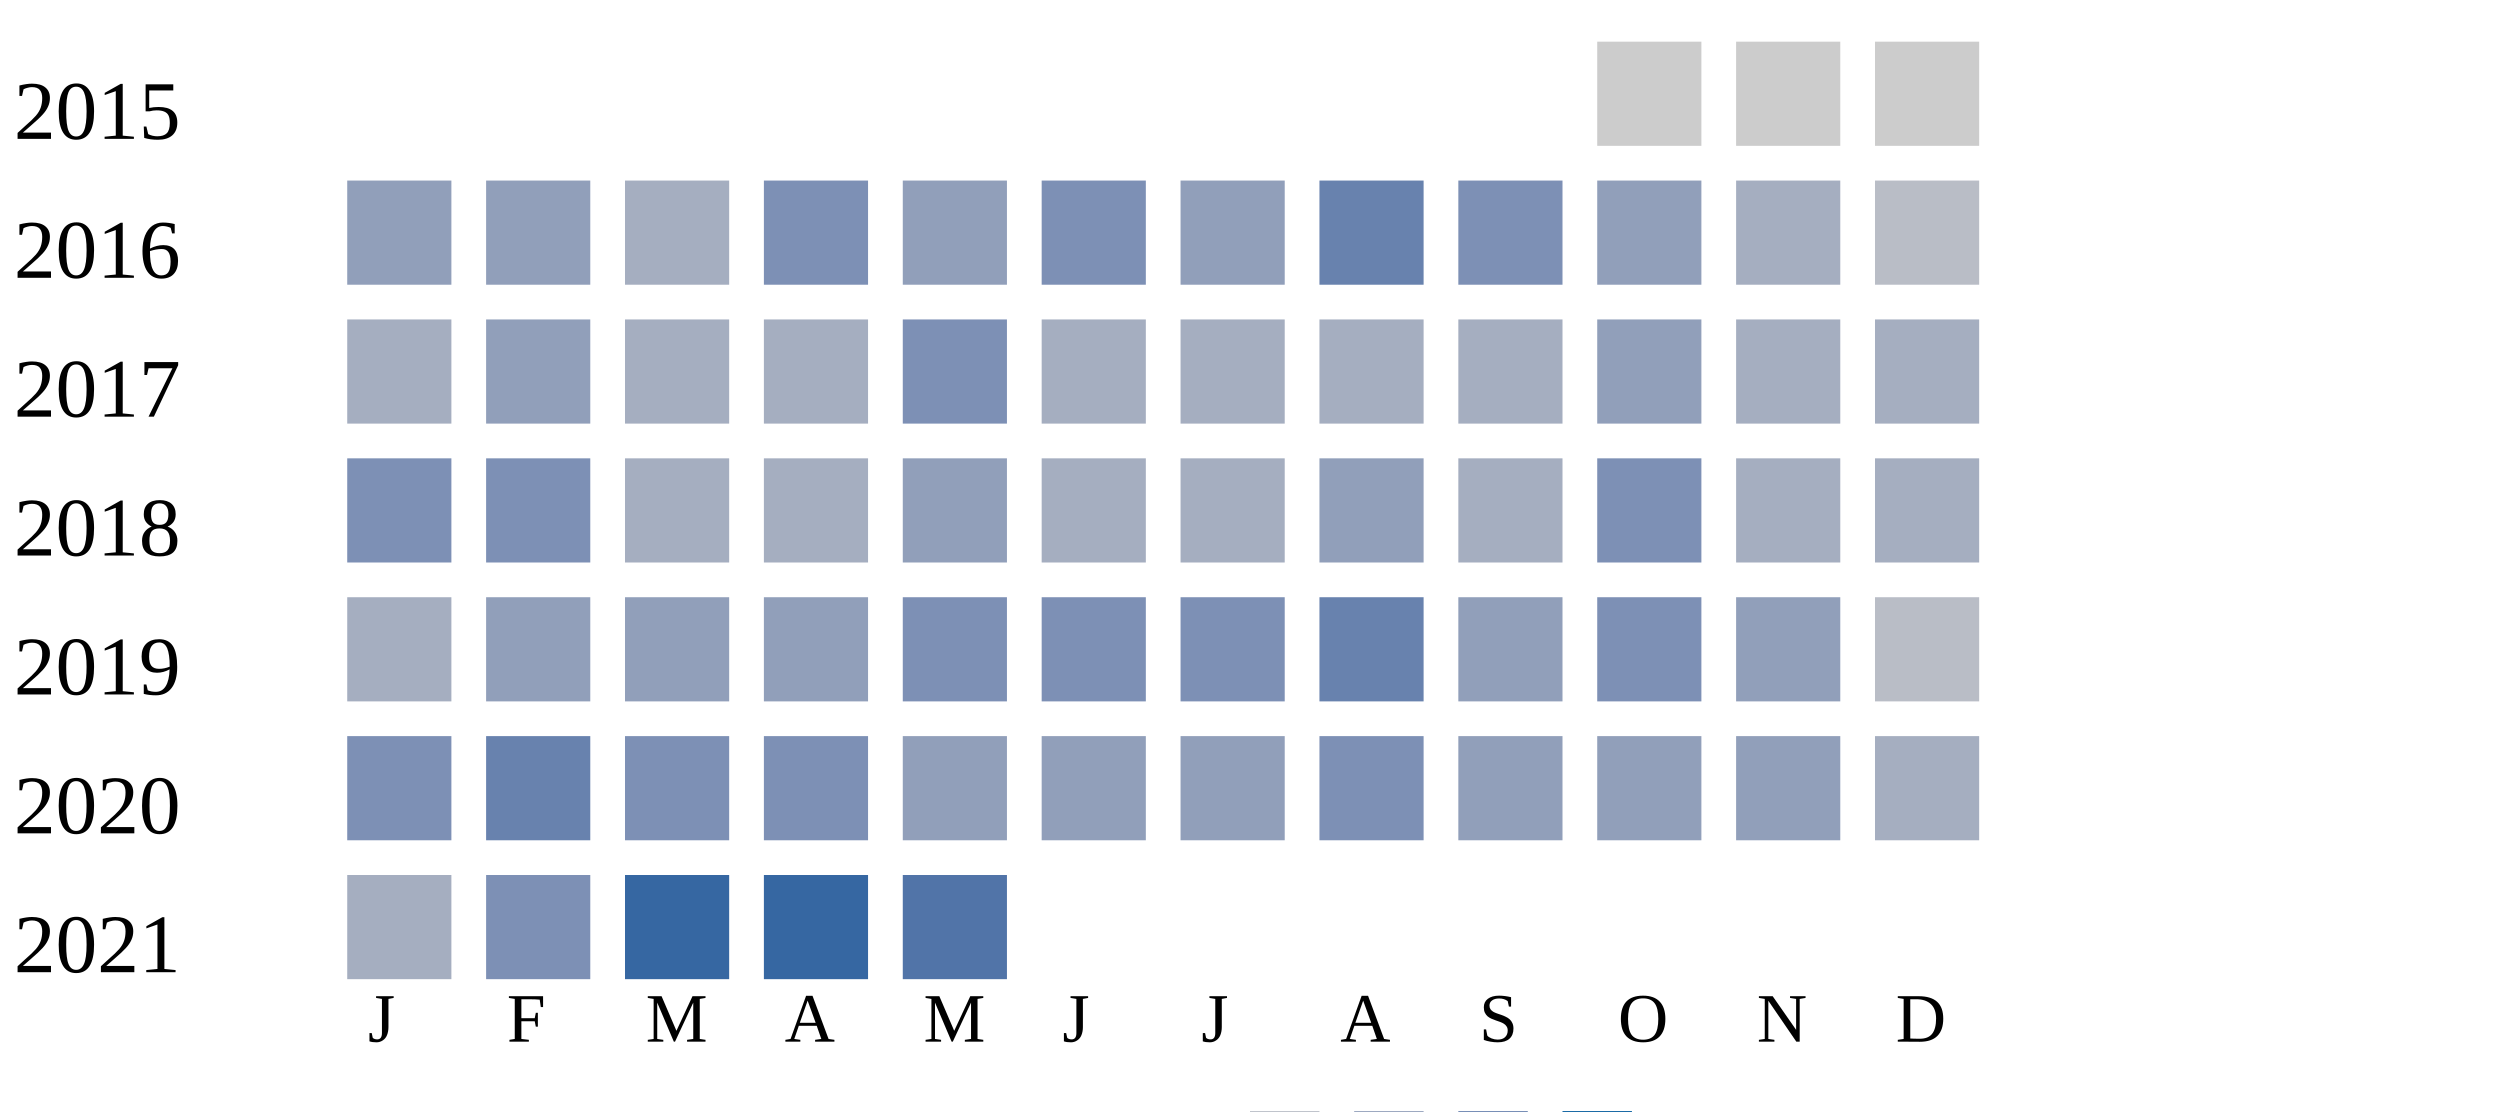
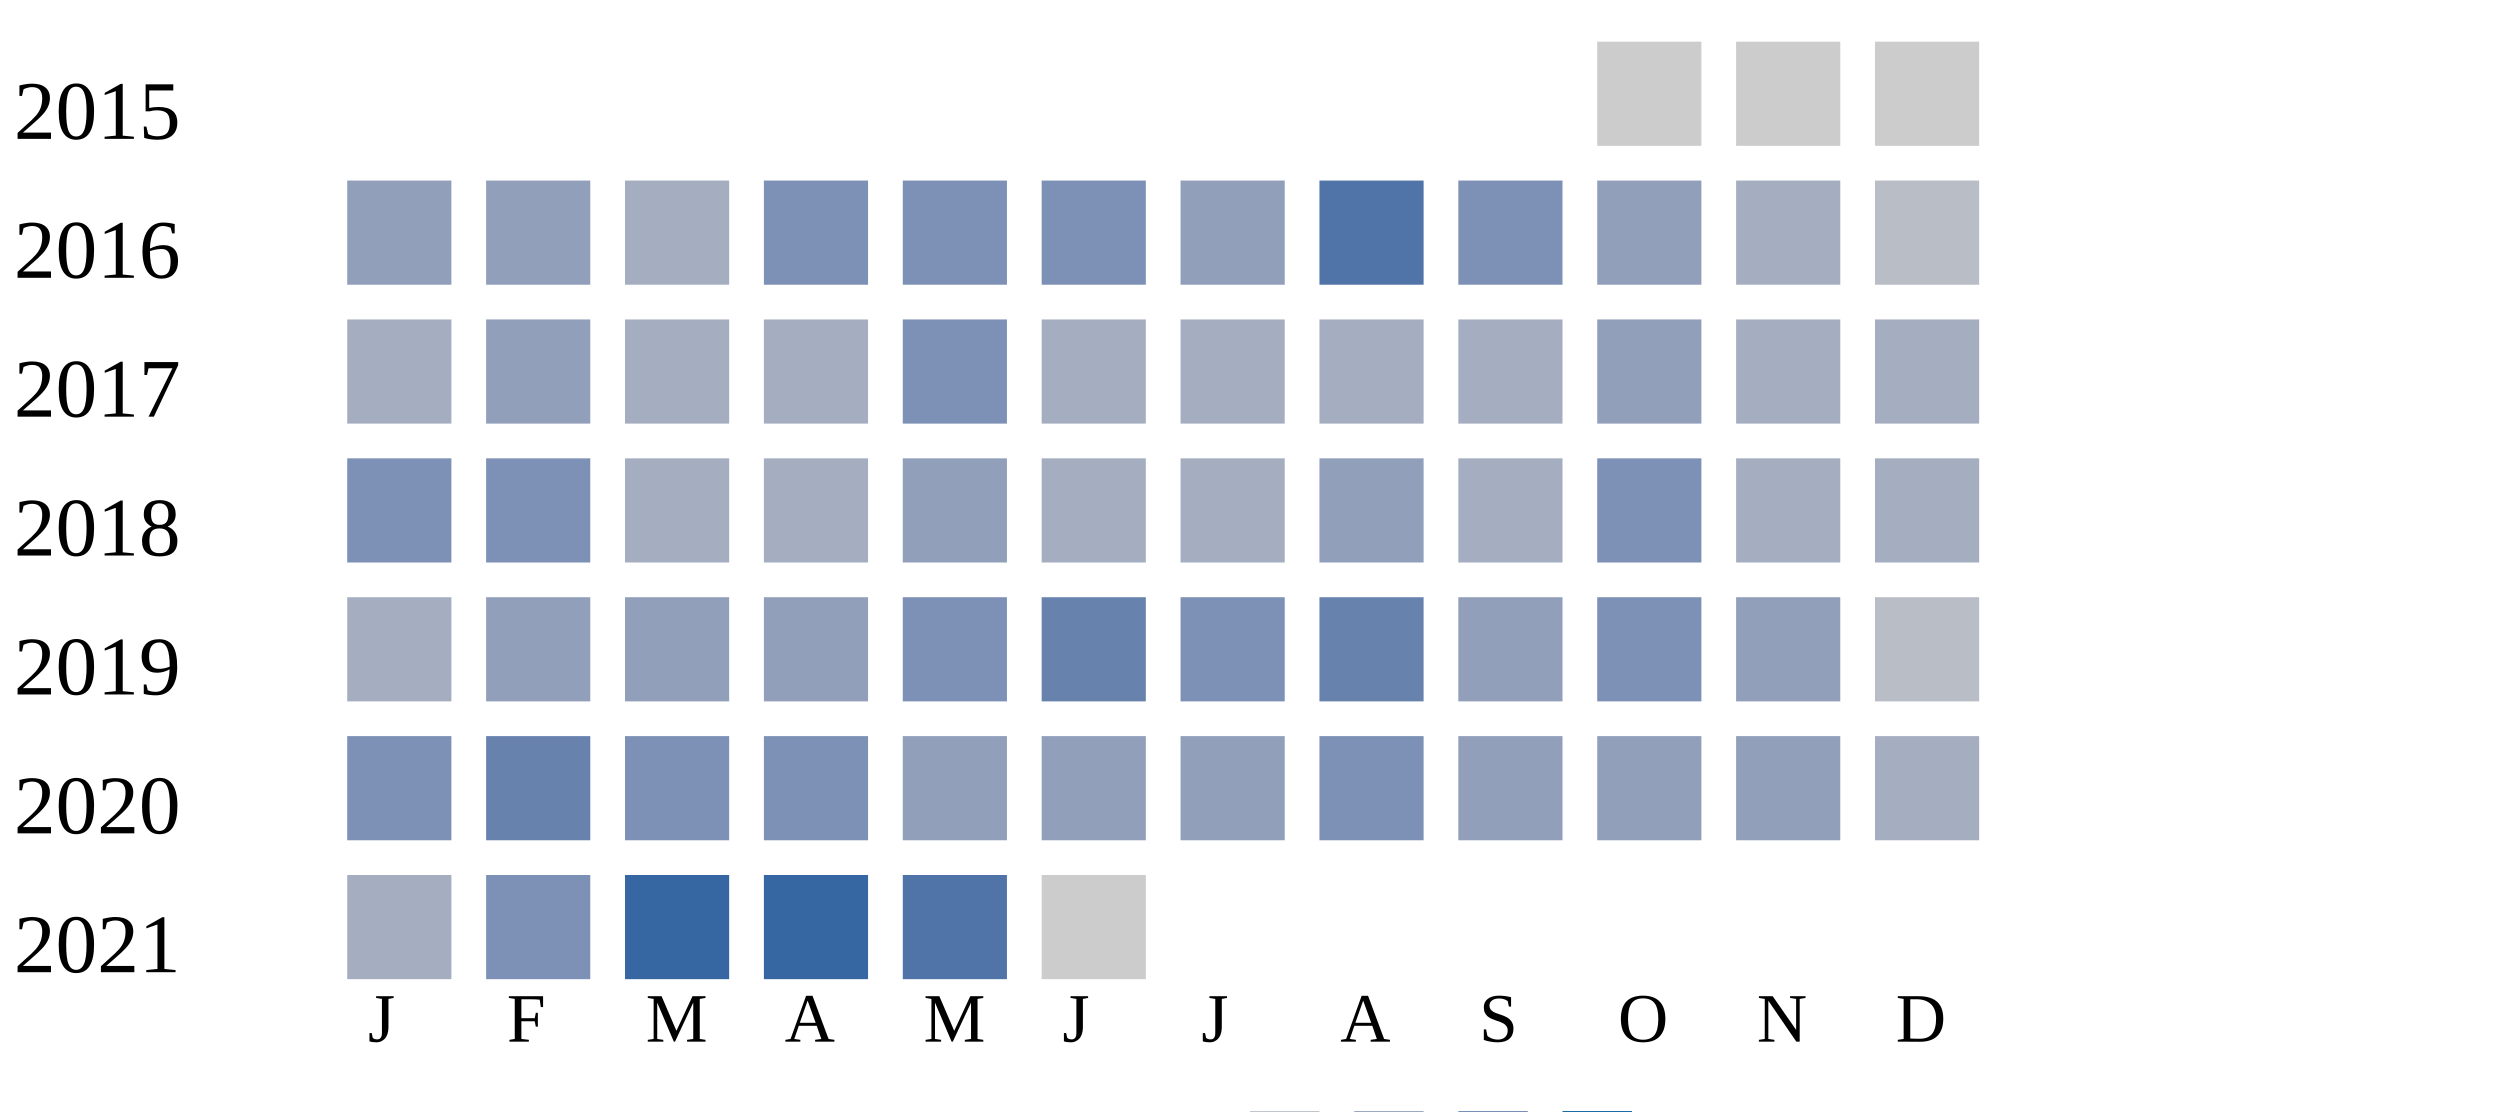
<svg xmlns="http://www.w3.org/2000/svg" width="360" height="160">
  <g transform="translate(0 0)">
    <text x="2" y="20">2015</text>
    <rect x="230" y="6" width="15" height="15" fill="#cccccc" />
    <rect x="250" y="6" width="15" height="15" fill="#cccccc" />
    <rect x="270" y="6" width="15" height="15" fill="#cccccc" />
  </g>
  <g transform="translate(0 20)">
    <text x="2" y="20">2016</text>
    <rect x="50" y="6" width="15" height="15" fill="#919fba" />
    <rect x="70" y="6" width="15" height="15" fill="#919fba" />
    <rect x="90" y="6" width="15" height="15" fill="#a5aec0" />
    <rect x="110" y="6" width="15" height="15" fill="#7d90b5" />
-     <rect x="130" y="6" width="15" height="15" fill="#919fba" />
+     <rect x="130" y="6" width="15" height="15" fill="#7d90b5" />
    <rect x="150" y="6" width="15" height="15" fill="#7d90b5" />
    <rect x="170" y="6" width="15" height="15" fill="#919fba" />
-     <rect x="190" y="6" width="15" height="15" fill="#6882ae" />
+     <rect x="190" y="6" width="15" height="15" fill="#5174a8" />
    <rect x="210" y="6" width="15" height="15" fill="#7d90b5" />
    <rect x="230" y="6" width="15" height="15" fill="#919fba" />
    <rect x="250" y="6" width="15" height="15" fill="#a5aec0" />
    <rect x="270" y="6" width="15" height="15" fill="#b9bdc6" />
  </g>
  <g transform="translate(0 40)">
    <text x="2" y="20">2017</text>
    <rect x="50" y="6" width="15" height="15" fill="#a5aec0" />
    <rect x="70" y="6" width="15" height="15" fill="#919fba" />
    <rect x="90" y="6" width="15" height="15" fill="#a5aec0" />
    <rect x="110" y="6" width="15" height="15" fill="#a5aec0" />
    <rect x="130" y="6" width="15" height="15" fill="#7d90b5" />
    <rect x="150" y="6" width="15" height="15" fill="#a5aec0" />
    <rect x="170" y="6" width="15" height="15" fill="#a5aec0" />
    <rect x="190" y="6" width="15" height="15" fill="#a5aec0" />
    <rect x="210" y="6" width="15" height="15" fill="#a5aec0" />
    <rect x="230" y="6" width="15" height="15" fill="#919fba" />
    <rect x="250" y="6" width="15" height="15" fill="#a5aec0" />
    <rect x="270" y="6" width="15" height="15" fill="#a5aec0" />
  </g>
  <g transform="translate(0 60)">
    <text x="2" y="20">2018</text>
    <rect x="50" y="6" width="15" height="15" fill="#7d90b5" />
    <rect x="70" y="6" width="15" height="15" fill="#7d90b5" />
    <rect x="90" y="6" width="15" height="15" fill="#a5aec0" />
    <rect x="110" y="6" width="15" height="15" fill="#a5aec0" />
    <rect x="130" y="6" width="15" height="15" fill="#919fba" />
    <rect x="150" y="6" width="15" height="15" fill="#a5aec0" />
    <rect x="170" y="6" width="15" height="15" fill="#a5aec0" />
    <rect x="190" y="6" width="15" height="15" fill="#919fba" />
    <rect x="210" y="6" width="15" height="15" fill="#a5aec0" />
    <rect x="230" y="6" width="15" height="15" fill="#7d90b5" />
    <rect x="250" y="6" width="15" height="15" fill="#a5aec0" />
    <rect x="270" y="6" width="15" height="15" fill="#a5aec0" />
  </g>
  <g transform="translate(0 80)">
    <text x="2" y="20">2019</text>
    <rect x="50" y="6" width="15" height="15" fill="#a5aec0" />
    <rect x="70" y="6" width="15" height="15" fill="#919fba" />
    <rect x="90" y="6" width="15" height="15" fill="#919fba" />
    <rect x="110" y="6" width="15" height="15" fill="#919fba" />
    <rect x="130" y="6" width="15" height="15" fill="#7d90b5" />
-     <rect x="150" y="6" width="15" height="15" fill="#7d90b5" />
+     <rect x="150" y="6" width="15" height="15" fill="#6882ae" />
    <rect x="170" y="6" width="15" height="15" fill="#7d90b5" />
    <rect x="190" y="6" width="15" height="15" fill="#6882ae" />
    <rect x="210" y="6" width="15" height="15" fill="#919fba" />
    <rect x="230" y="6" width="15" height="15" fill="#7d90b5" />
    <rect x="250" y="6" width="15" height="15" fill="#919fba" />
    <rect x="270" y="6" width="15" height="15" fill="#b9bdc6" />
  </g>
  <g transform="translate(0 100)">
    <text x="2" y="20">2020</text>
    <rect x="50" y="6" width="15" height="15" fill="#7d90b5" />
    <rect x="70" y="6" width="15" height="15" fill="#6882ae" />
    <rect x="90" y="6" width="15" height="15" fill="#7d90b5" />
    <rect x="110" y="6" width="15" height="15" fill="#7d90b5" />
    <rect x="130" y="6" width="15" height="15" fill="#919fba" />
    <rect x="150" y="6" width="15" height="15" fill="#919fba" />
    <rect x="170" y="6" width="15" height="15" fill="#919fba" />
    <rect x="190" y="6" width="15" height="15" fill="#7d90b5" />
    <rect x="210" y="6" width="15" height="15" fill="#919fba" />
    <rect x="230" y="6" width="15" height="15" fill="#919fba" />
    <rect x="250" y="6" width="15" height="15" fill="#919fba" />
    <rect x="270" y="6" width="15" height="15" fill="#a5aec0" />
  </g>
  <g transform="translate(0 120)">
    <text x="2" y="20">2021</text>
    <rect x="50" y="6" width="15" height="15" fill="#a5aec0" />
    <rect x="70" y="6" width="15" height="15" fill="#7d90b5" />
    <rect x="90" y="6" width="15" height="15" fill="#3667a2" />
    <rect x="110" y="6" width="15" height="15" fill="#3667a2" />
    <rect x="130" y="6" width="15" height="15" fill="#5174a8" />
+     <rect x="150" y="6" width="15" height="15" fill="#cccccc" />
  </g>
  <text style="font-size: 10px; text-align: center" x="53" y="150">J</text>
  <text style="font-size: 10px; text-align: center" x="73" y="150">F</text>
  <text style="font-size: 10px; text-align: center" x="93" y="150">M</text>
  <text style="font-size: 10px; text-align: center" x="113" y="150">A</text>
  <text style="font-size: 10px; text-align: center" x="133" y="150">M</text>
  <text style="font-size: 10px; text-align: center" x="153" y="150">J</text>
  <text style="font-size: 10px; text-align: center" x="173" y="150">J</text>
  <text style="font-size: 10px; text-align: center" x="193" y="150">A</text>
  <text style="font-size: 10px; text-align: center" x="213" y="150">S</text>
  <text style="font-size: 10px; text-align: center" x="233" y="150">O</text>
  <text style="font-size: 10px; text-align: center" x="253" y="150">N</text>
  <text style="font-size: 10px; text-align: center" x="273" y="150">D</text>
  <text style="font-size: 10px;" x="155" y="169">Less</text>
  <rect fill="#b9bdc6" width="10" height="10" x="180" y="160" />
  <rect fill="#919fba" width="10" height="10" x="195" y="160" />
  <rect fill="#6882ae" width="10" height="10" x="210" y="160" />
  <rect fill="#005a9c" width="10" height="10" x="225" y="160" />
  <text x="240" y="169" style="font-size: 10px;">More</text>
</svg>
